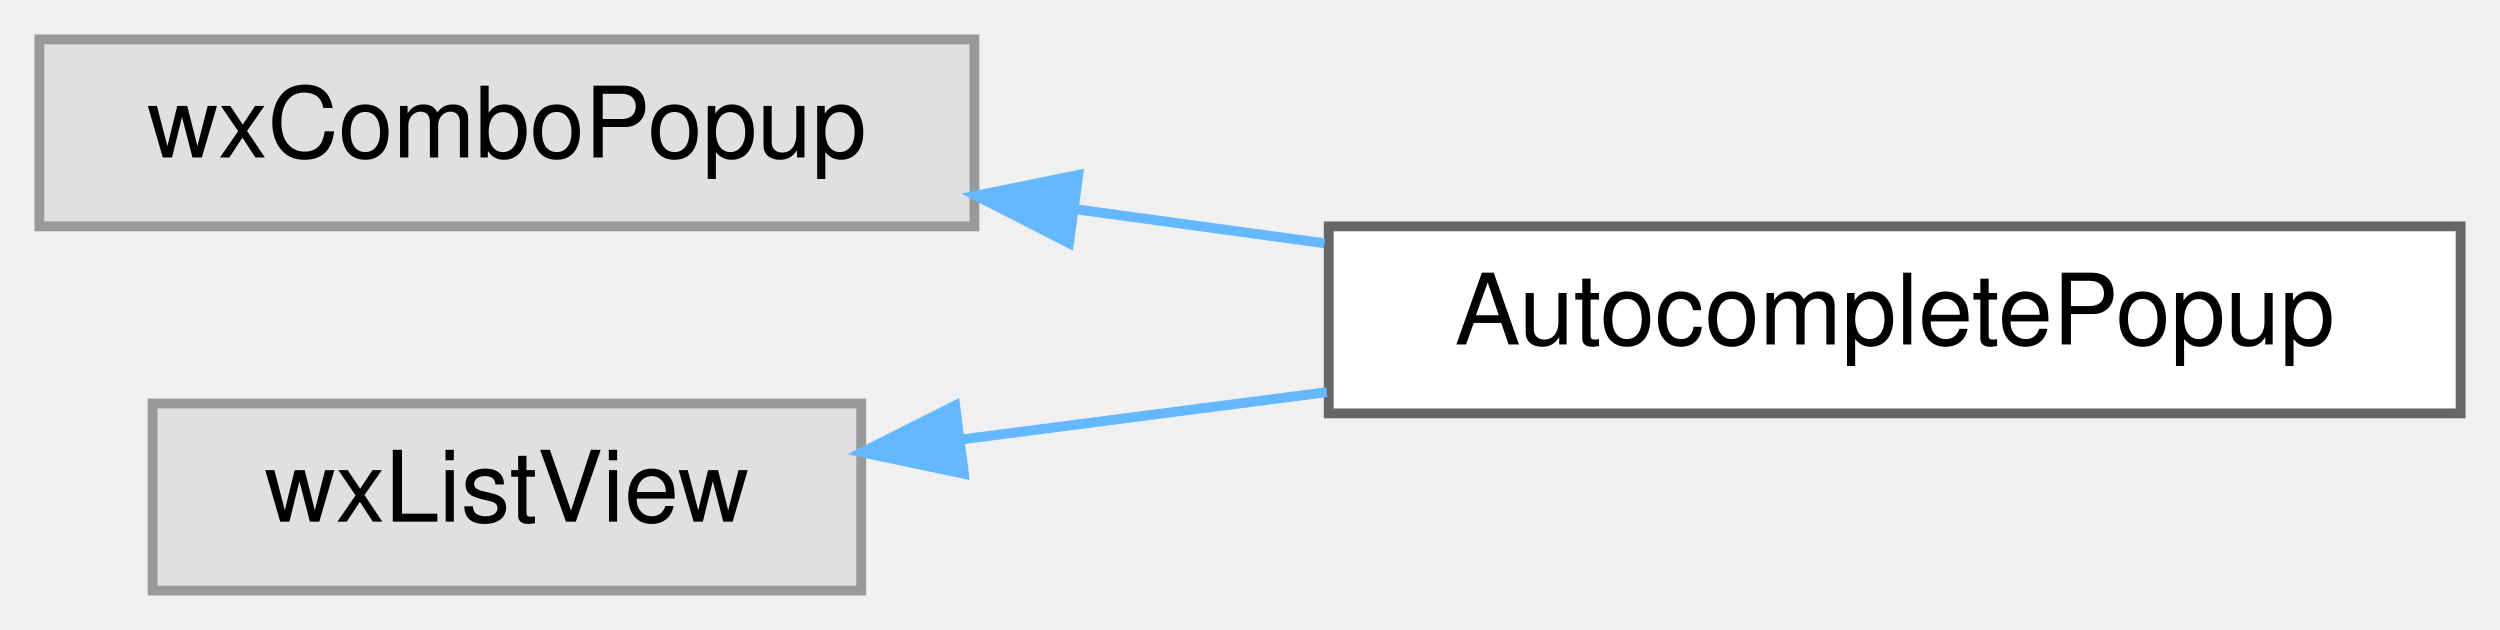
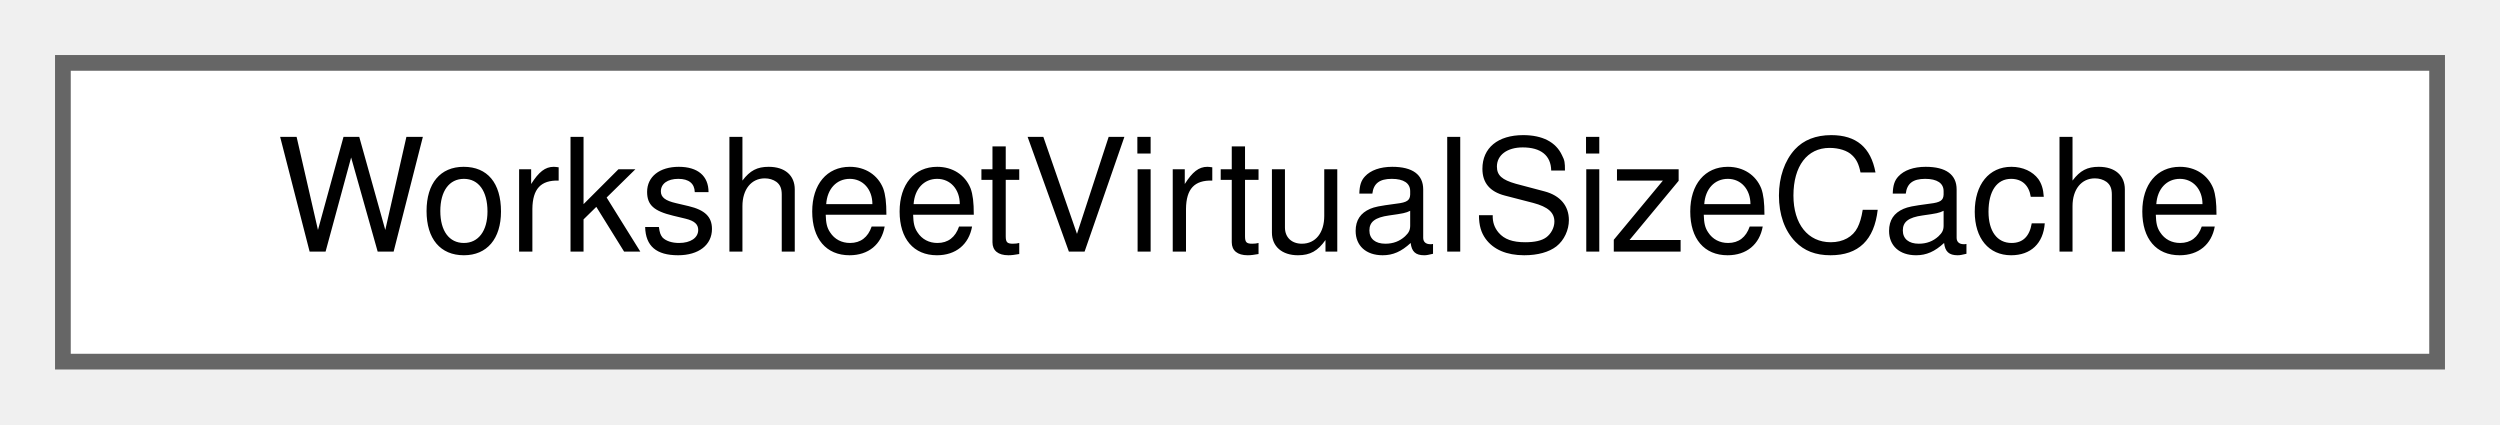
- <svg xmlns="http://www.w3.org/2000/svg" xmlns:xlink="http://www.w3.org/1999/xlink" width="254pt" height="64pt" viewBox="0.00 0.00 254.00 64.00">
-   <g id="graph0" class="graph" transform="scale(1 1) rotate(0) translate(4 60)">
+ <svg xmlns="http://www.w3.org/2000/svg" xmlns:xlink="http://www.w3.org/1999/xlink" width="159pt" height="27pt" viewBox="0.00 0.00 159.00 27.00">
+   <g id="graph0" class="graph" transform="scale(1 1) rotate(0) translate(4 23)">
    <g id="node1" class="node">
      <g id="a_node1">
-         <a xlink:title=" ">
-           <polygon fill="#e0e0e0" stroke="#999999" points="95,-56 0,-56 0,-37 95,-37 95,-56" />
-           <text text-anchor="middle" x="47.5" y="-44" font-family="Helvetica,sans-Serif" font-size="10.00">wxComboPopup</text>
+         <a xlink:href="structWorksheetVirtualSizeCache.html" target="_top" xlink:title="Remembers the last virtual size applied, so an unchanged size is a no-op.">
+           <polygon fill="white" stroke="#666666" points="151,-19 0,-19 0,0 151,0 151,-19" />
+           <text text-anchor="middle" x="75.5" y="-7" font-family="Helvetica,sans-Serif" font-size="10.00">WorksheetVirtualSizeCache</text>
        </a>
      </g>
    </g>
-     <g id="node2" class="node">
-       <g id="a_node2">
-         <a xlink:href="classAutocompletePopup.html" target="_top" xlink:title=" ">
-           <polygon fill="white" stroke="#666666" points="246,-37 131,-37 131,-18 246,-18 246,-37" />
-           <text text-anchor="middle" x="188.5" y="-25" font-family="Helvetica,sans-Serif" font-size="10.00">AutocompletePopup</text>
-         </a>
-       </g>
-     </g>
-     <g id="edge1" class="edge">
-       <path fill="none" stroke="#63b8ff" d="M105.22,-38.75C113.58,-37.6 122.2,-36.43 130.57,-35.28" />
-       <polygon fill="#63b8ff" stroke="#63b8ff" points="104.61,-35.3 95.17,-40.12 105.55,-42.23 104.61,-35.3" />
-     </g>
-     <g id="node3" class="node">
-       <g id="a_node3">
-         <a xlink:title=" ">
-           <polygon fill="#e0e0e0" stroke="#999999" points="83.5,-19 11.5,-19 11.5,0 83.5,0 83.5,-19" />
-           <text text-anchor="middle" x="47.5" y="-7" font-family="Helvetica,sans-Serif" font-size="10.00">wxListView</text>
-         </a>
-       </g>
-     </g>
-     <g id="edge2" class="edge">
-       <path fill="none" stroke="#63b8ff" d="M93.67,-15.35C105.51,-16.88 118.44,-18.56 130.8,-20.16" />
-       <polygon fill="#63b8ff" stroke="#63b8ff" points="93.94,-11.86 83.58,-14.04 93.04,-18.8 93.94,-11.86" />
-     </g>
  </g>
</svg>
